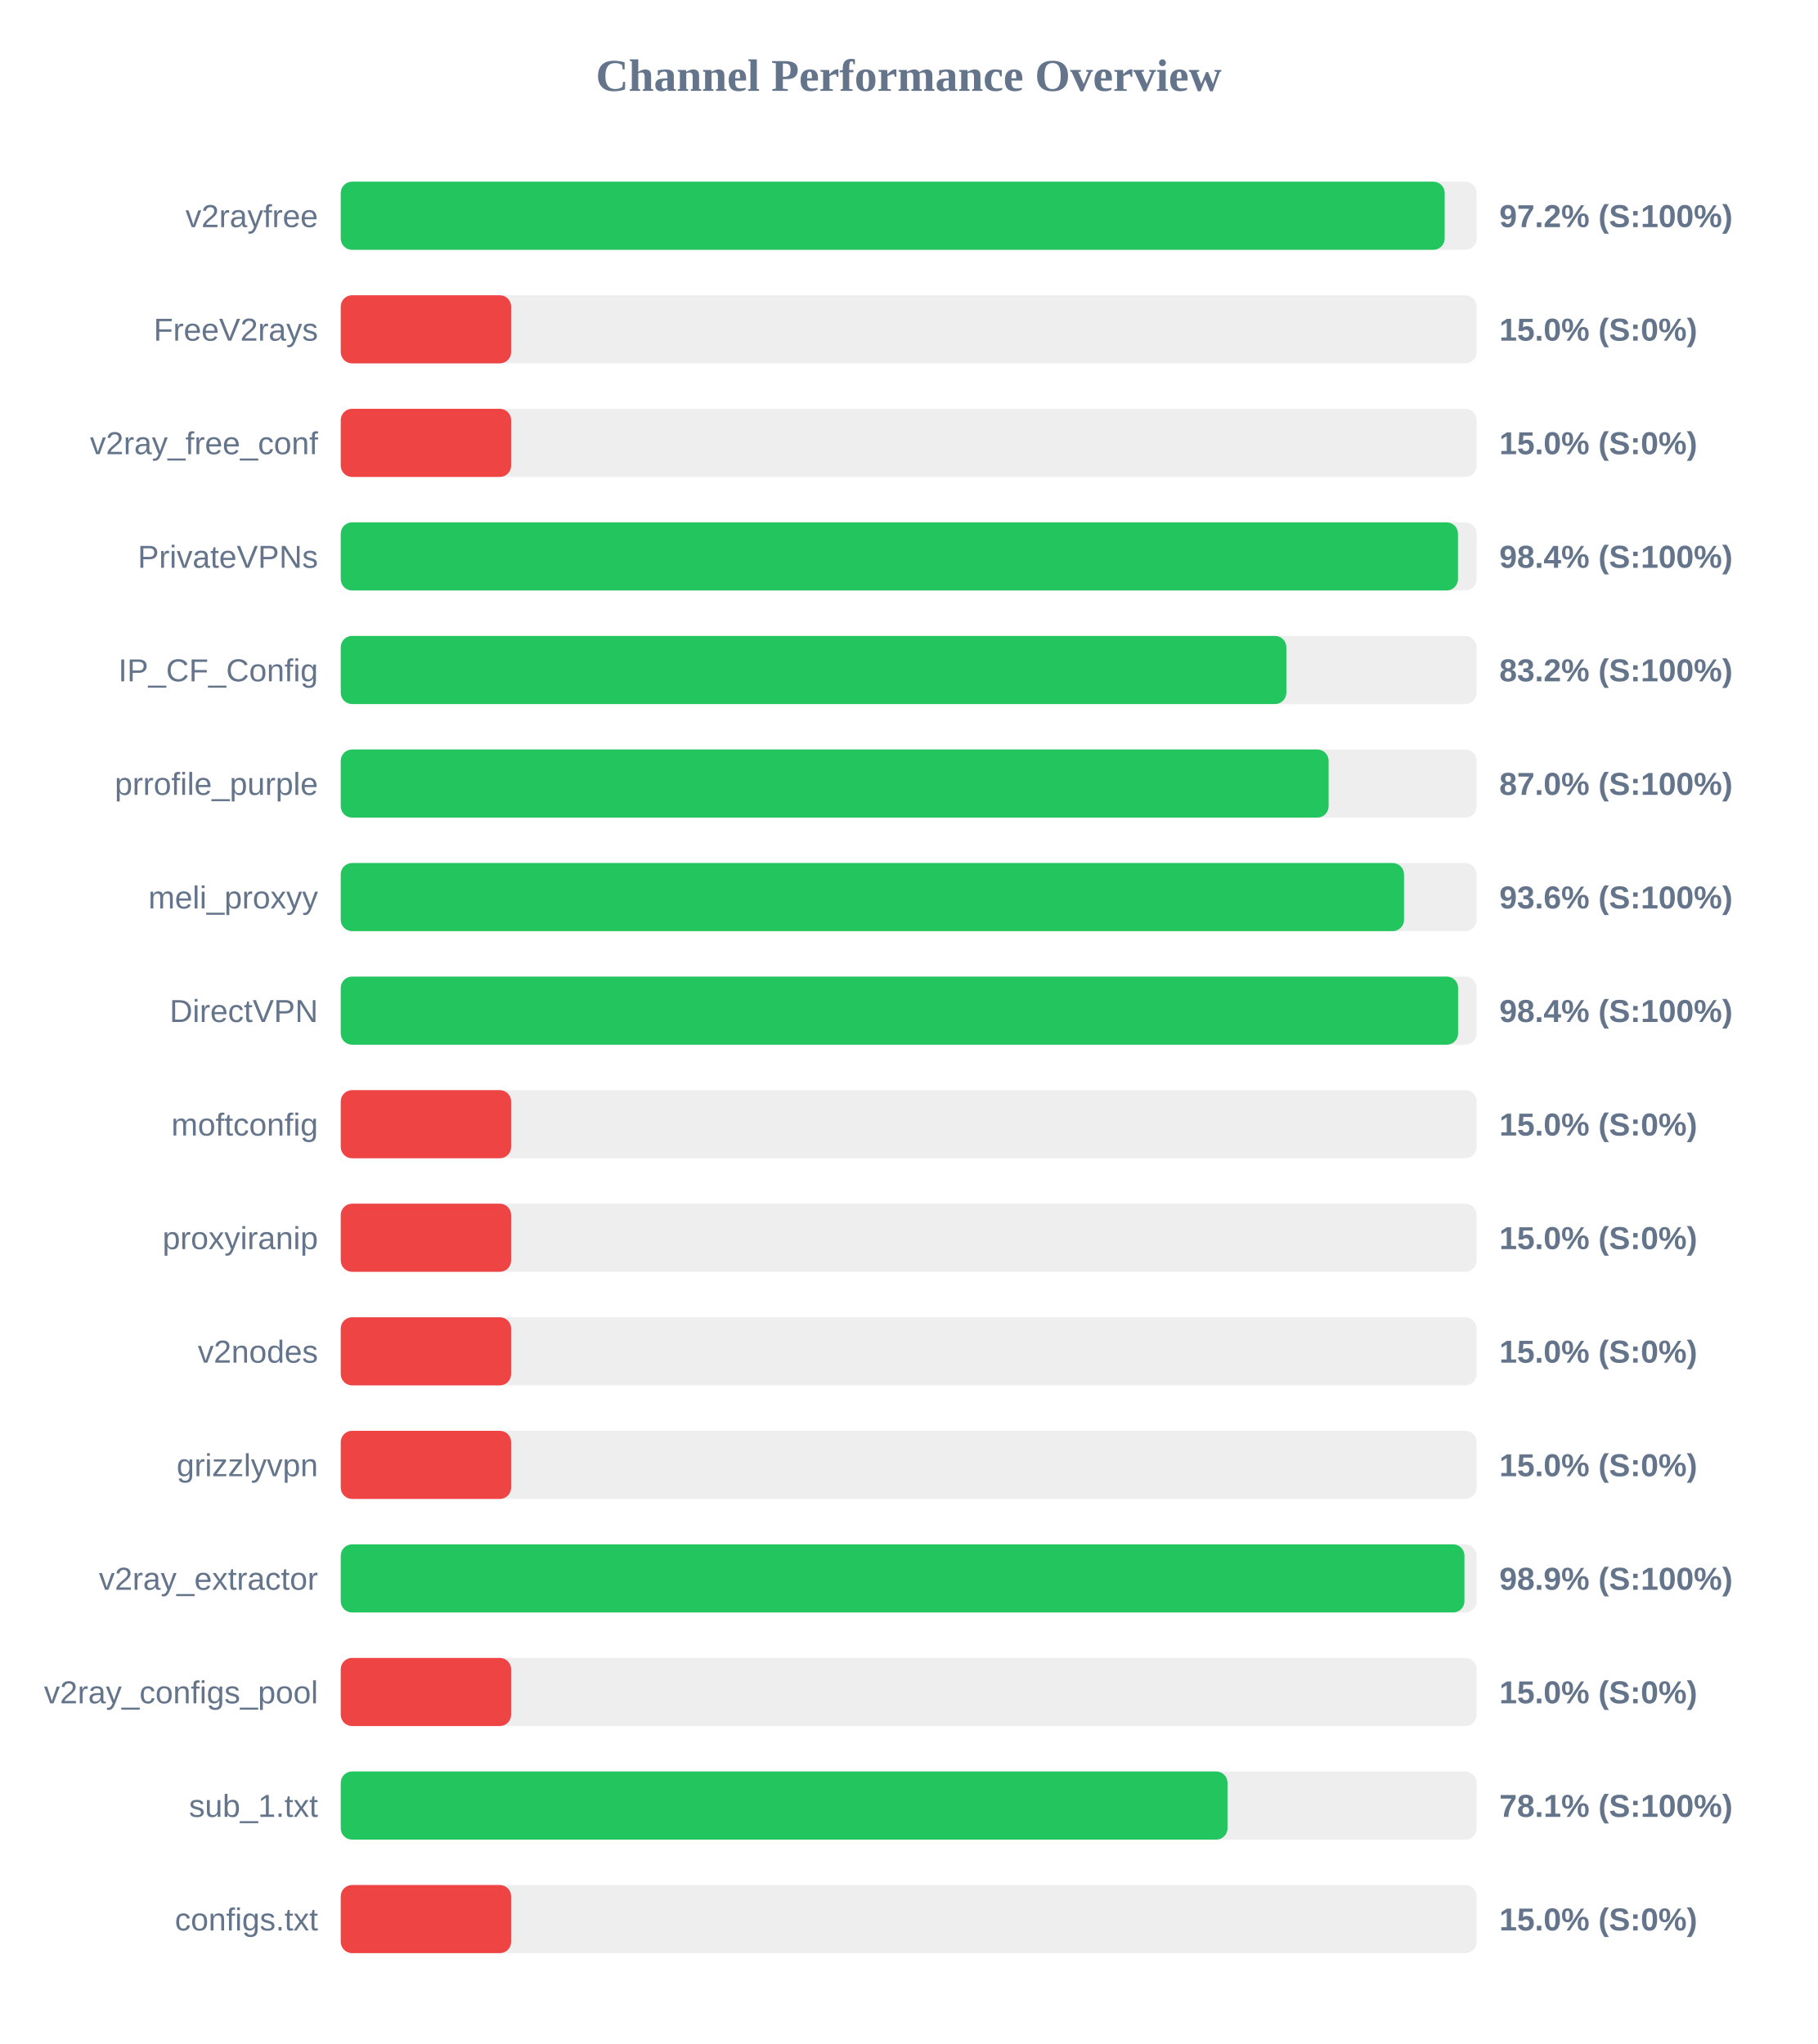
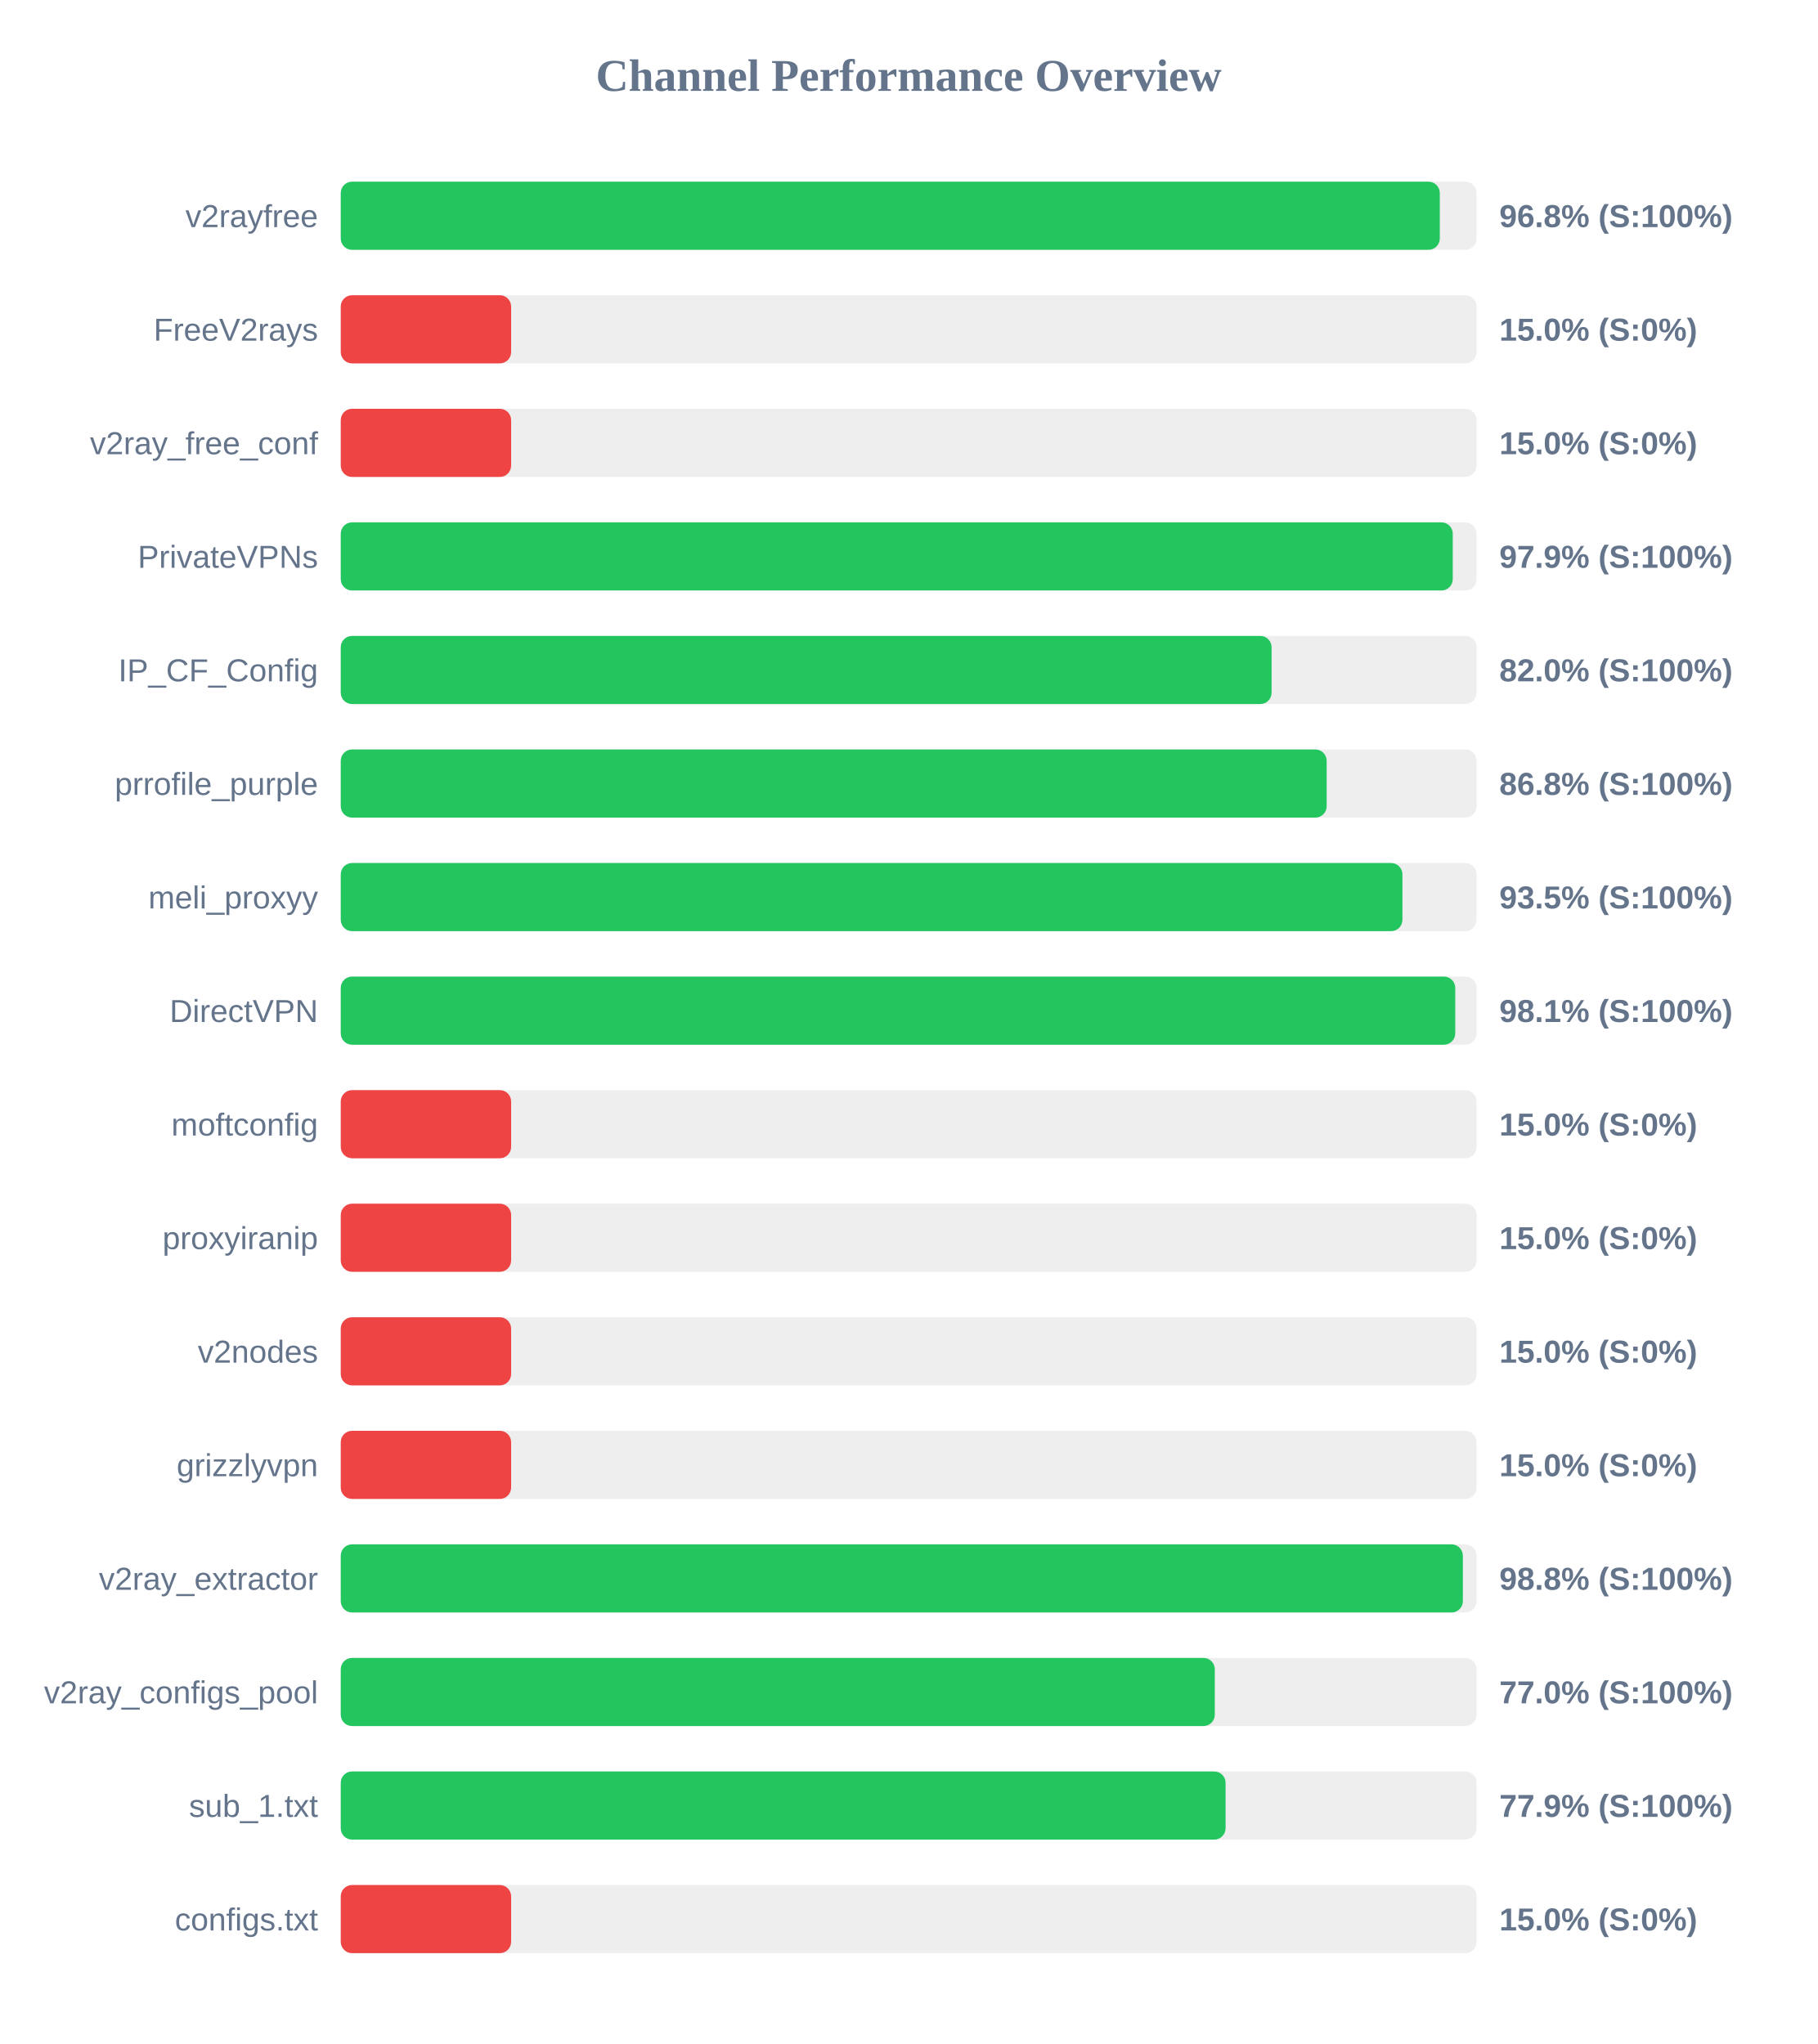
<svg xmlns="http://www.w3.org/2000/svg" width="800" height="900" version="1.1">
  <style>
        .row { font: 14px Arial; fill: #64748b; }
        .score { font: bold 14px Arial; fill: #64748b; }
    </style>
  <text x="400" y="40" text-anchor="middle" font-size="20px" font-weight="bold" fill="#64748b">Channel Performance Overview</text>
  <rect x="150" y="80" width="500" height="30" fill="#eee" rx="5" />
-   <rect x="150" y="80" width="485.95" height="30" fill="#22c55e" rx="5" />
+   <rect x="150" y="80" width="483.8" height="30" fill="#22c55e" rx="5" />
  <text x="140" y="100" text-anchor="end" class="row">v2rayfree</text>
-   <text x="660" y="100" text-anchor="start" class="score">97.2% (S:100%)</text>
+   <text x="660" y="100" text-anchor="start" class="score">96.8% (S:100%)</text>
  <rect x="150" y="130" width="500" height="30" fill="#eee" rx="5" />
  <rect x="150" y="130" width="75.0" height="30" fill="#ef4444" rx="5" />
  <text x="140" y="150" text-anchor="end" class="row">FreeV2rays</text>
  <text x="660" y="150" text-anchor="start" class="score">15.0% (S:0%)</text>
  <rect x="150" y="180" width="500" height="30" fill="#eee" rx="5" />
  <rect x="150" y="180" width="75.0" height="30" fill="#ef4444" rx="5" />
  <text x="140" y="200" text-anchor="end" class="row">v2ray_free_conf</text>
  <text x="660" y="200" text-anchor="start" class="score">15.0% (S:0%)</text>
  <rect x="150" y="230" width="500" height="30" fill="#eee" rx="5" />
-   <rect x="150" y="230" width="491.8" height="30" fill="#22c55e" rx="5" />
+   <rect x="150" y="230" width="489.5" height="30" fill="#22c55e" rx="5" />
  <text x="140" y="250" text-anchor="end" class="row">PrivateVPNs</text>
-   <text x="660" y="250" text-anchor="start" class="score">98.4% (S:100%)</text>
+   <text x="660" y="250" text-anchor="start" class="score">97.9% (S:100%)</text>
  <rect x="150" y="280" width="500" height="30" fill="#eee" rx="5" />
-   <rect x="150" y="280" width="416.25" height="30" fill="#22c55e" rx="5" />
+   <rect x="150" y="280" width="409.75" height="30" fill="#22c55e" rx="5" />
  <text x="140" y="300" text-anchor="end" class="row">IP_CF_Config</text>
-   <text x="660" y="300" text-anchor="start" class="score">83.2% (S:100%)</text>
+   <text x="660" y="300" text-anchor="start" class="score">82.0% (S:100%)</text>
  <rect x="150" y="330" width="500" height="30" fill="#eee" rx="5" />
-   <rect x="150" y="330" width="434.85" height="30" fill="#22c55e" rx="5" />
+   <rect x="150" y="330" width="434.0" height="30" fill="#22c55e" rx="5" />
  <text x="140" y="350" text-anchor="end" class="row">prrofile_purple</text>
-   <text x="660" y="350" text-anchor="start" class="score">87.0% (S:100%)</text>
+   <text x="660" y="350" text-anchor="start" class="score">86.8% (S:100%)</text>
  <rect x="150" y="380" width="500" height="30" fill="#eee" rx="5" />
-   <rect x="150" y="380" width="468.05" height="30" fill="#22c55e" rx="5" />
+   <rect x="150" y="380" width="467.35" height="30" fill="#22c55e" rx="5" />
  <text x="140" y="400" text-anchor="end" class="row">meli_proxyy</text>
-   <text x="660" y="400" text-anchor="start" class="score">93.6% (S:100%)</text>
+   <text x="660" y="400" text-anchor="start" class="score">93.5% (S:100%)</text>
  <rect x="150" y="430" width="500" height="30" fill="#eee" rx="5" />
-   <rect x="150" y="430" width="491.85" height="30" fill="#22c55e" rx="5" />
+   <rect x="150" y="430" width="490.6" height="30" fill="#22c55e" rx="5" />
  <text x="140" y="450" text-anchor="end" class="row">DirectVPN</text>
-   <text x="660" y="450" text-anchor="start" class="score">98.4% (S:100%)</text>
+   <text x="660" y="450" text-anchor="start" class="score">98.1% (S:100%)</text>
  <rect x="150" y="480" width="500" height="30" fill="#eee" rx="5" />
  <rect x="150" y="480" width="75.0" height="30" fill="#ef4444" rx="5" />
  <text x="140" y="500" text-anchor="end" class="row">moftconfig</text>
  <text x="660" y="500" text-anchor="start" class="score">15.0% (S:0%)</text>
  <rect x="150" y="530" width="500" height="30" fill="#eee" rx="5" />
  <rect x="150" y="530" width="75.0" height="30" fill="#ef4444" rx="5" />
  <text x="140" y="550" text-anchor="end" class="row">proxyiranip</text>
  <text x="660" y="550" text-anchor="start" class="score">15.0% (S:0%)</text>
  <rect x="150" y="580" width="500" height="30" fill="#eee" rx="5" />
  <rect x="150" y="580" width="75.0" height="30" fill="#ef4444" rx="5" />
  <text x="140" y="600" text-anchor="end" class="row">v2nodes</text>
  <text x="660" y="600" text-anchor="start" class="score">15.0% (S:0%)</text>
  <rect x="150" y="630" width="500" height="30" fill="#eee" rx="5" />
  <rect x="150" y="630" width="75.0" height="30" fill="#ef4444" rx="5" />
  <text x="140" y="650" text-anchor="end" class="row">grizzlyvpn</text>
  <text x="660" y="650" text-anchor="start" class="score">15.0% (S:0%)</text>
  <rect x="150" y="680" width="500" height="30" fill="#eee" rx="5" />
-   <rect x="150" y="680" width="494.65" height="30" fill="#22c55e" rx="5" />
+   <rect x="150" y="680" width="493.95" height="30" fill="#22c55e" rx="5" />
  <text x="140" y="700" text-anchor="end" class="row">v2ray_extractor</text>
-   <text x="660" y="700" text-anchor="start" class="score">98.9% (S:100%)</text>
+   <text x="660" y="700" text-anchor="start" class="score">98.8% (S:100%)</text>
  <rect x="150" y="730" width="500" height="30" fill="#eee" rx="5" />
-   <rect x="150" y="730" width="75.0" height="30" fill="#ef4444" rx="5" />
+   <rect x="150" y="730" width="384.75" height="30" fill="#22c55e" rx="5" />
  <text x="140" y="750" text-anchor="end" class="row">v2ray_configs_pool</text>
-   <text x="660" y="750" text-anchor="start" class="score">15.0% (S:0%)</text>
+   <text x="660" y="750" text-anchor="start" class="score">77.0% (S:100%)</text>
  <rect x="150" y="780" width="500" height="30" fill="#eee" rx="5" />
-   <rect x="150" y="780" width="390.35" height="30" fill="#22c55e" rx="5" />
+   <rect x="150" y="780" width="389.5" height="30" fill="#22c55e" rx="5" />
  <text x="140" y="800" text-anchor="end" class="row">sub_1.txt</text>
-   <text x="660" y="800" text-anchor="start" class="score">78.1% (S:100%)</text>
+   <text x="660" y="800" text-anchor="start" class="score">77.9% (S:100%)</text>
  <rect x="150" y="830" width="500" height="30" fill="#eee" rx="5" />
  <rect x="150" y="830" width="75.0" height="30" fill="#ef4444" rx="5" />
  <text x="140" y="850" text-anchor="end" class="row">configs.txt</text>
  <text x="660" y="850" text-anchor="start" class="score">15.0% (S:0%)</text>
</svg>
